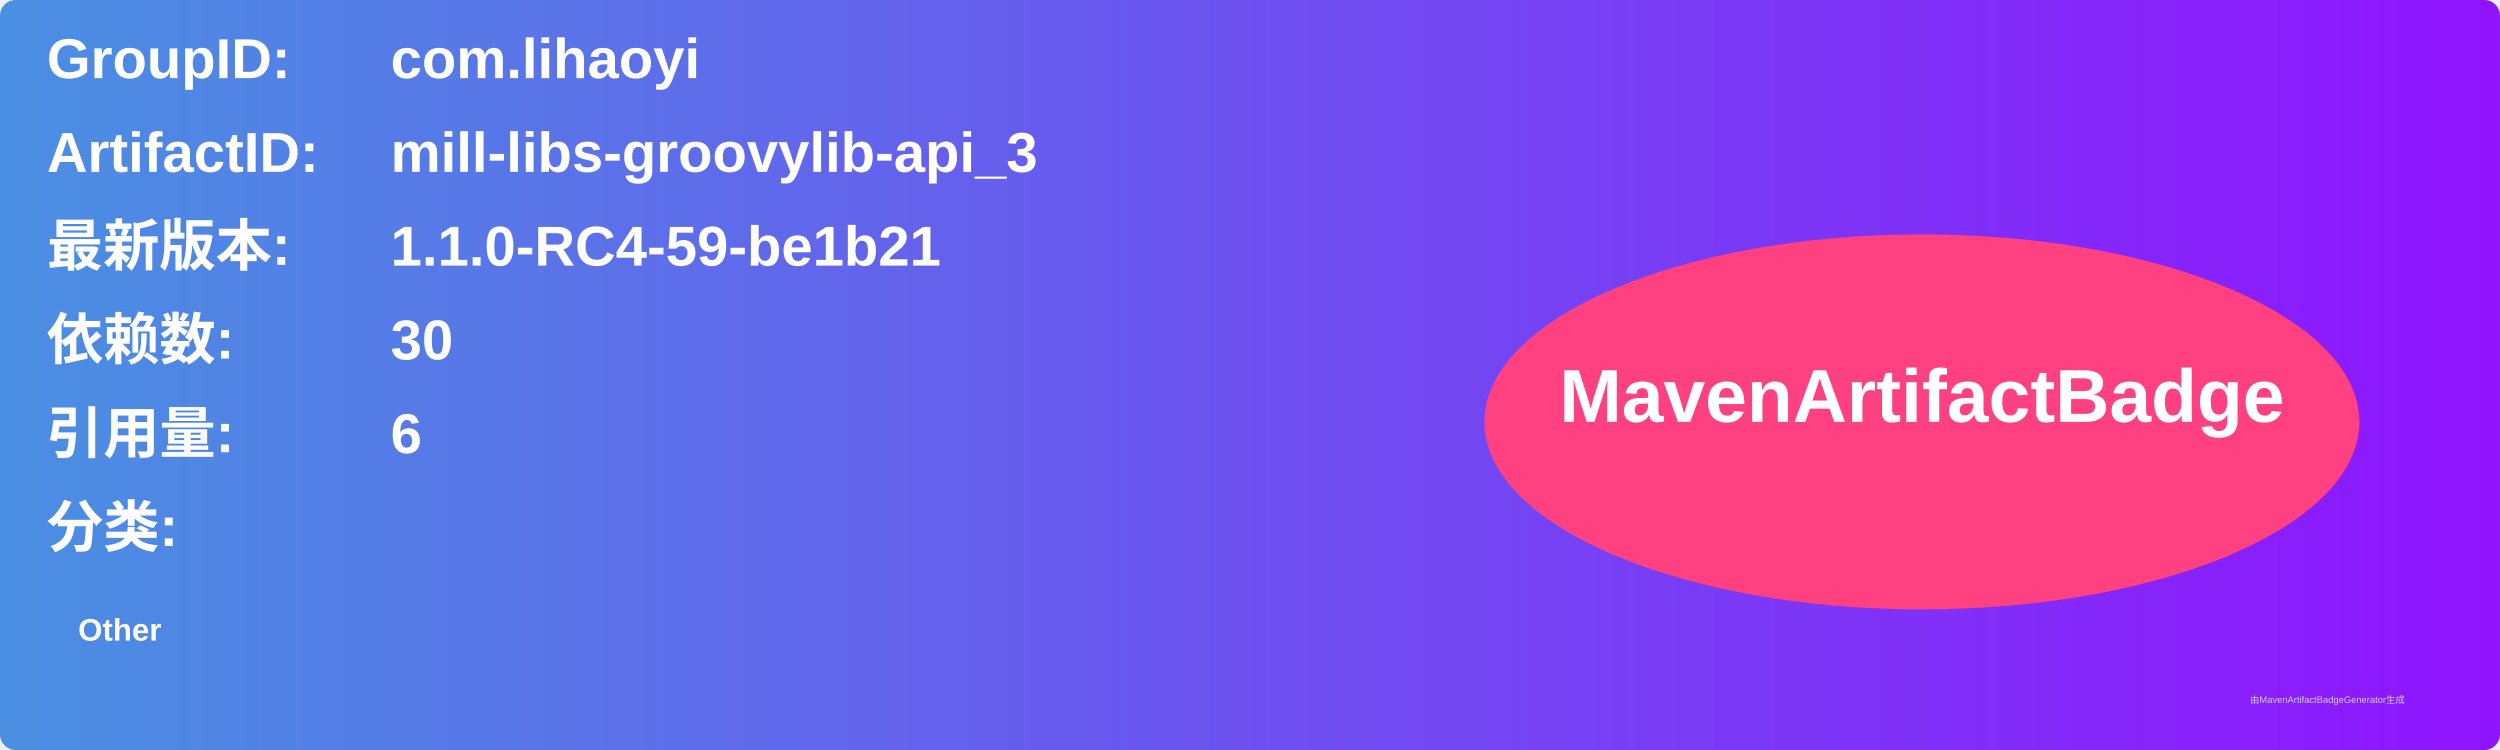
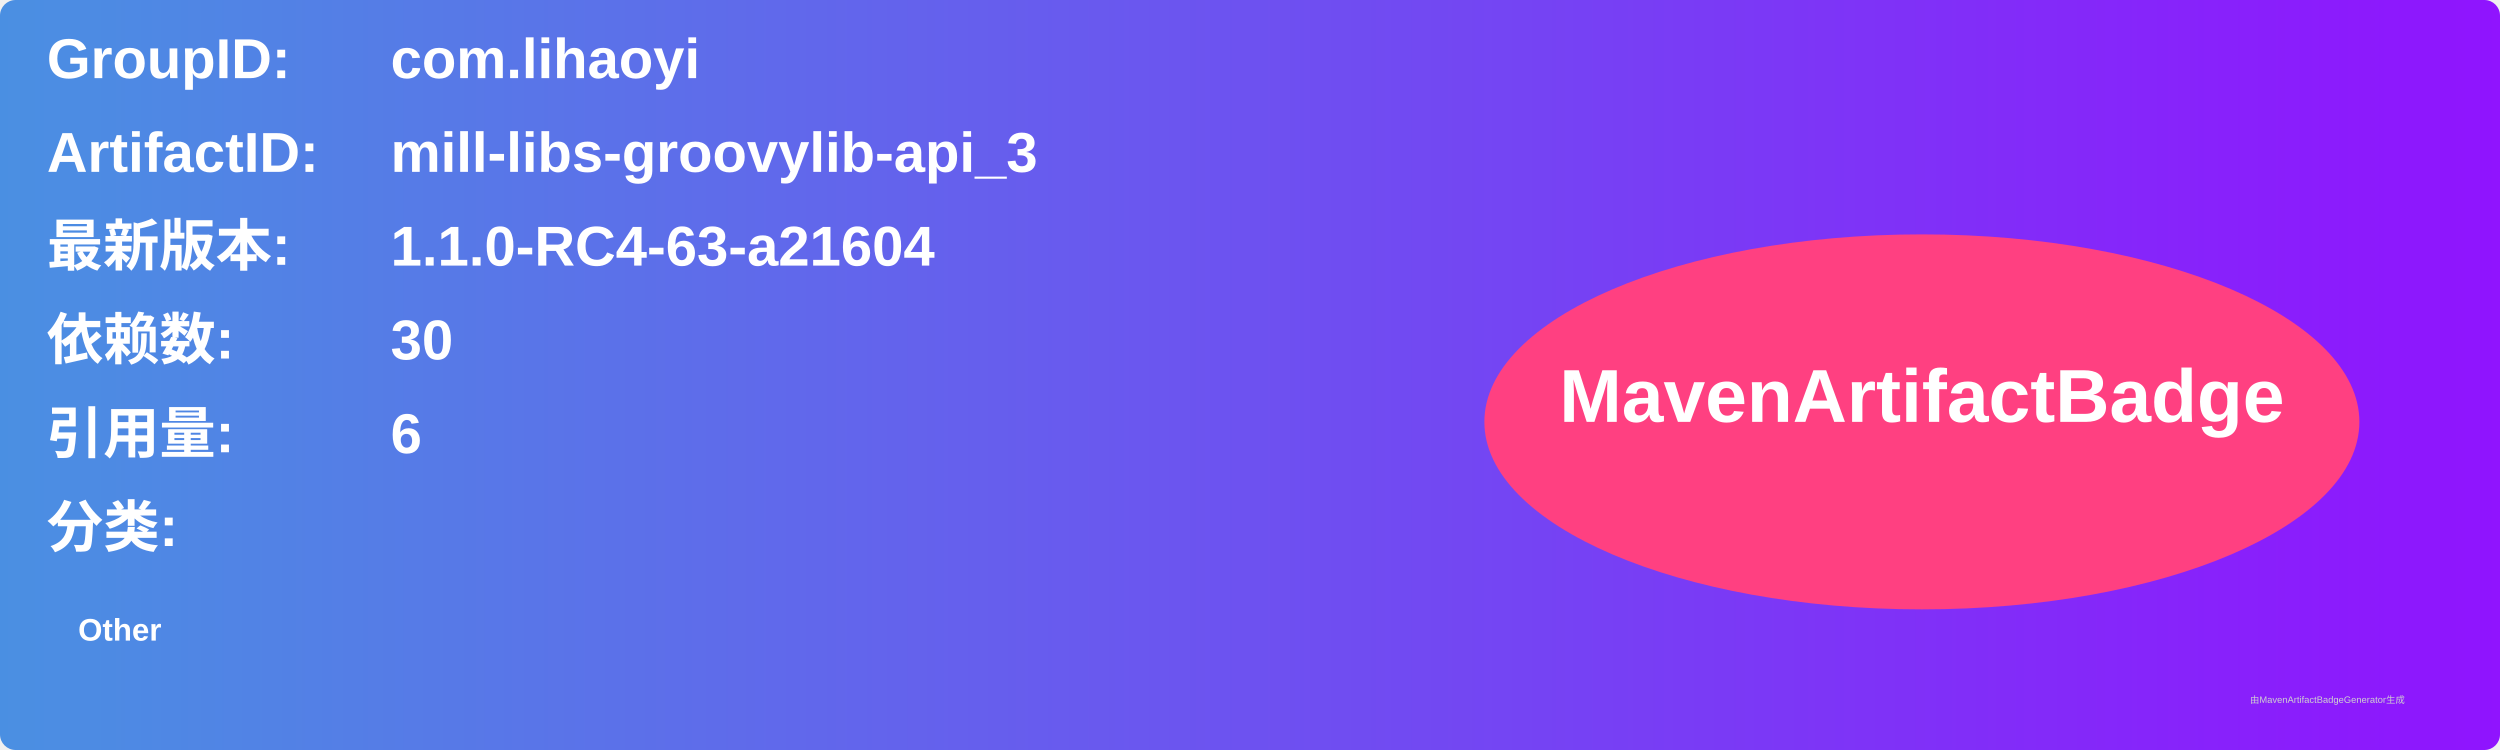
<svg xmlns="http://www.w3.org/2000/svg" width="800" height="240" viewBox="0 0 800 240">
  <linearGradient id="grad" x1="0%" y1="0%" x2="100%" y2="0%">
    <stop offset="0%" stop-color="#4a90e2" />
    <stop offset="100%" stop-color="#9013fe" />
  </linearGradient>
  <rect width="100%" height="100%" rx="5" ry="5" fill="url(#grad)" />
  <g transform="translate(15, 15)">
    <text x="0" y="10" font-family="Arial" font-size="18" fill="white" font-weight="bold" width="260">GroupID:</text>
    <text x="110" y="10" font-family="Arial" font-size="18" fill="white" font-weight="bold" width="460">com.lihaoyi</text>
    <text x="0" y="40" font-family="Arial" font-size="18" fill="white" font-weight="bold" width="260">ArtifactID:</text>
    <text x="110" y="40" font-family="Arial" font-size="18" fill="white" font-weight="bold" width="460">mill-libs-groovylib-api_3</text>
    <text x="0" y="70" font-family="Arial" font-size="18" fill="white" font-weight="bold">最新版本:</text>
    <text x="110" y="70" font-family="Arial" font-size="18" fill="white" font-weight="bold">
-       <tspan font-weight="bold">1.1.0-RC4-59-be1b21</tspan>
+       <tspan font-weight="bold">1.1.0-RC4-63-a21604</tspan>
    </text>
    <text x="0" y="100" font-family="Arial" font-size="18" fill="white" font-weight="bold">依赖数: </text>
    <text x="110" y="100" font-family="Arial" font-size="18" fill="white">
      <tspan font-weight="bold">30</tspan>
    </text>
    <text x="0" y="130" font-family="Arial" font-size="18" fill="white" font-weight="bold">引用量: </text>
    <text x="110" y="130" font-family="Arial" font-size="18" fill="white">
      <tspan font-weight="bold">6</tspan>
    </text>
    <text x="0" y="160" font-family="Arial" font-size="18" fill="white" font-weight="bold">分类:</text>
    <text x="10" y="190" font-family="Arial" font-size="10" fill="white">
      <tspan font-weight="bold">Other</tspan>
    </text>
    <ellipse cx="600" cy="120" rx="140" ry="60" fill="#ff4081" />
    <text x="600" y="120" text-anchor="middle" font-family="Arial" font-size="24" fill="white" font-weight="bold">MavenArtifactBadge</text>
  </g>
  <text x="720" y="225" font-family="Arial" font-size="3" fill="#d0d0d0">由MavenArtifactBadgeGenerator生成</text>
</svg>
